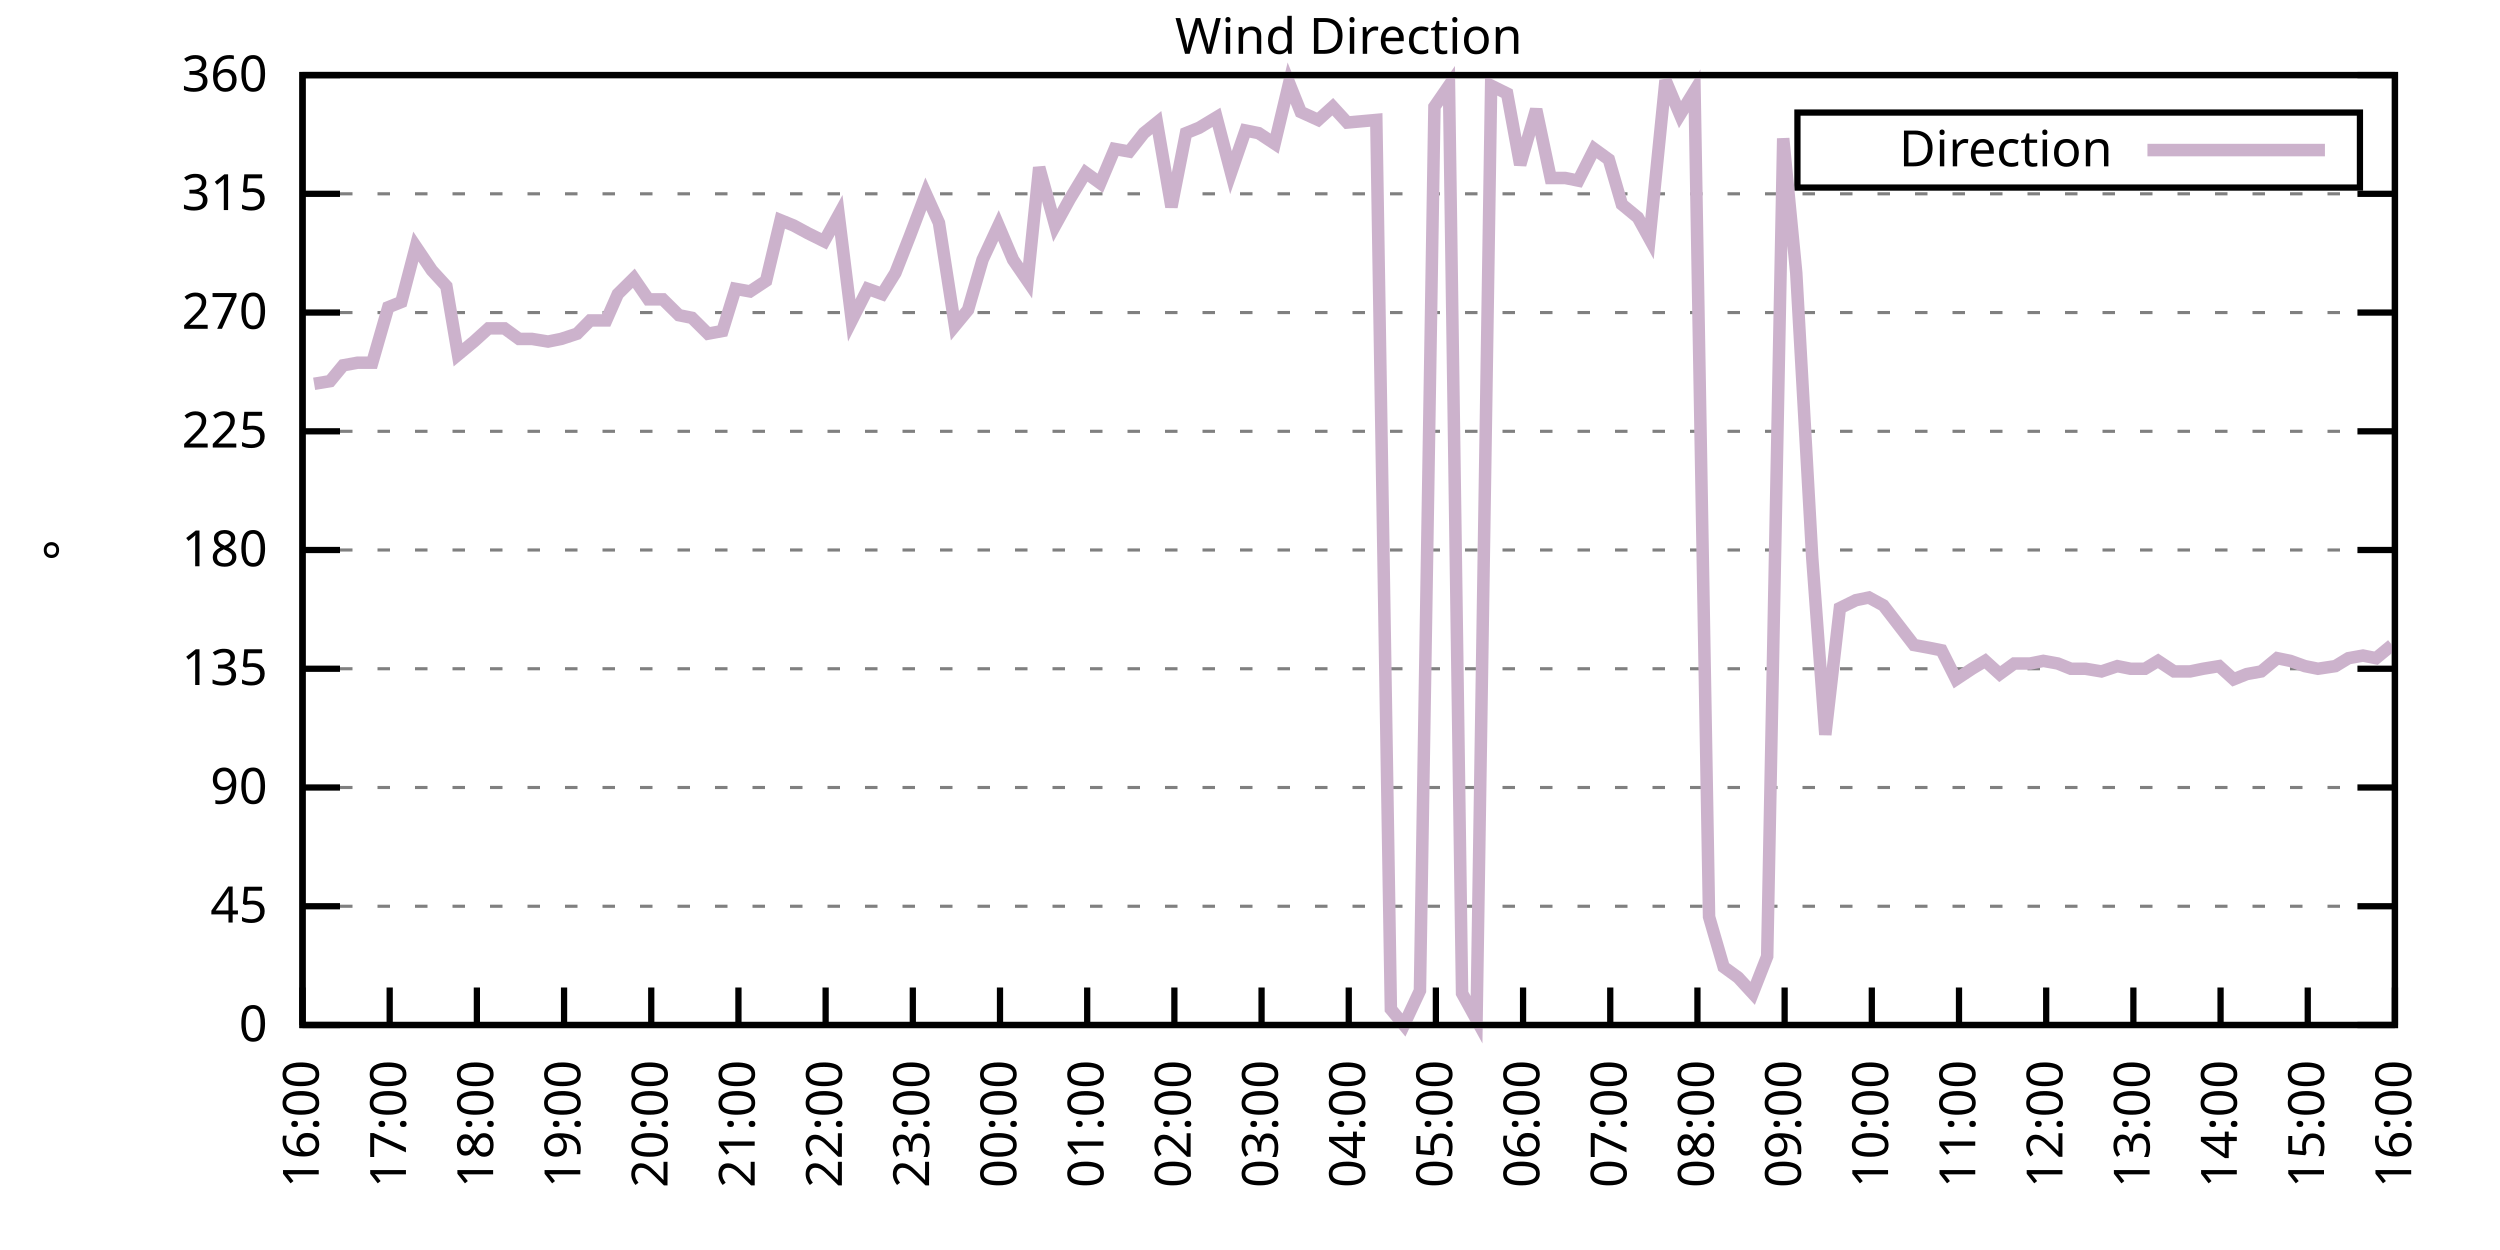
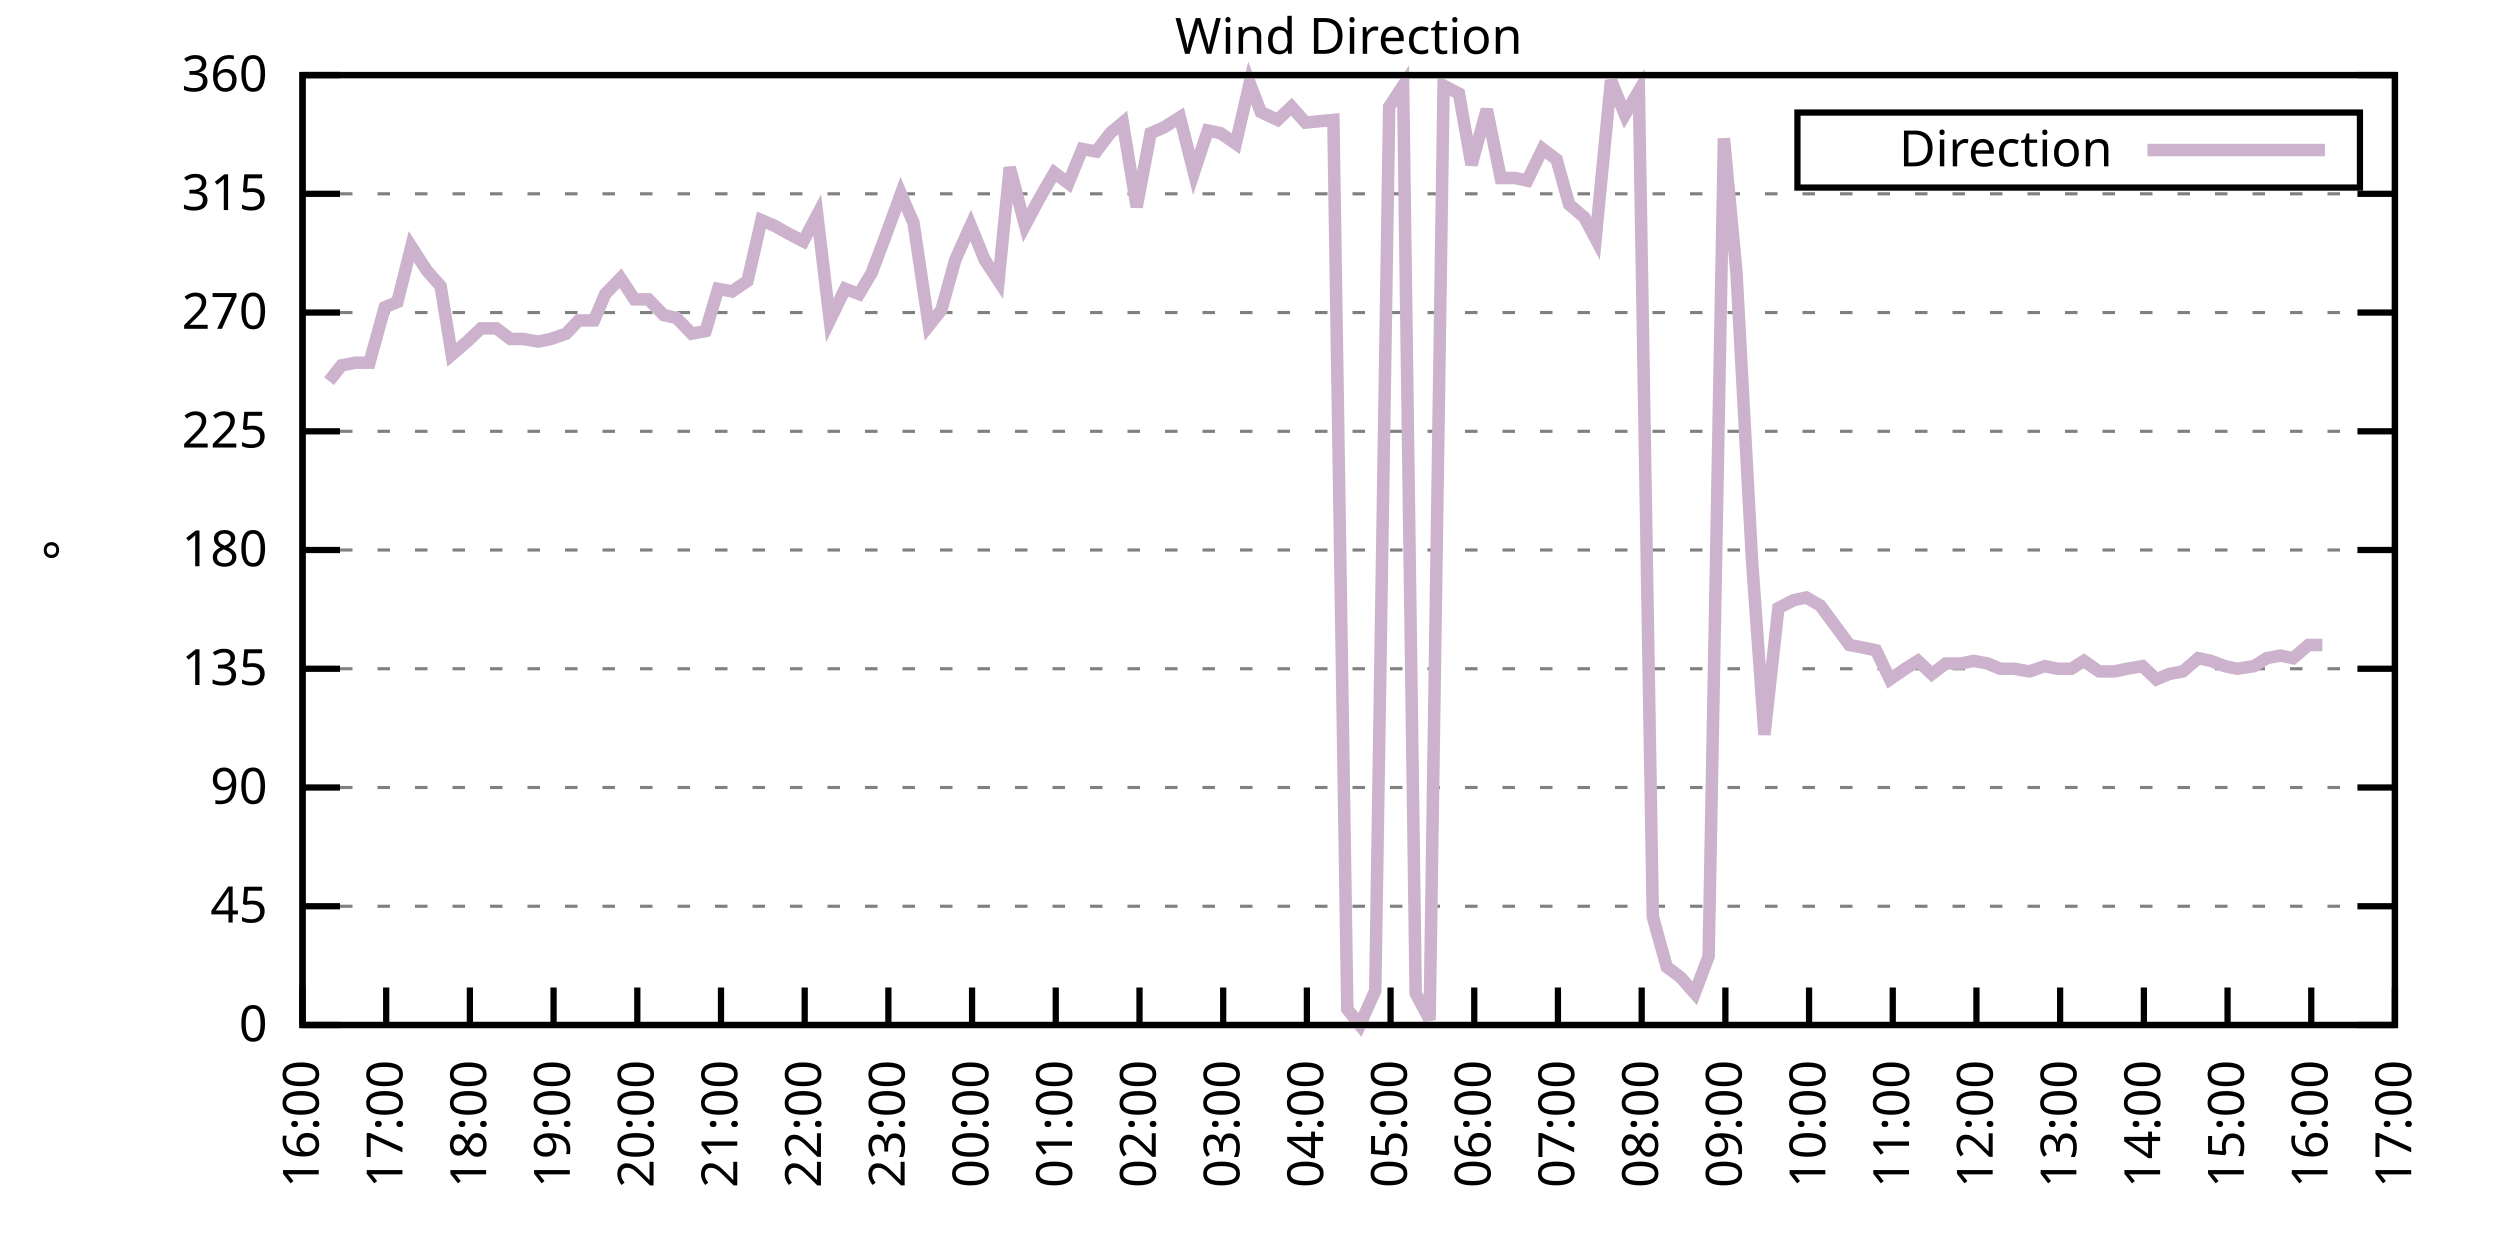
<svg xmlns="http://www.w3.org/2000/svg" xmlns:xlink="http://www.w3.org/1999/xlink" width="400" height="200" viewBox="0 0 400 200">
  <g id="gnuplot_canvas">
    <rect x="0" y="0" width="400" height="200" fill="none" />
    <defs>
      <circle id="gpDot" r="0.5" stroke-width="0.5" stroke="currentColor" />
      <path id="gpPt0" stroke-width="0.333" stroke="currentColor" d="M-1,0 h2 M0,-1 v2" />
      <path id="gpPt1" stroke-width="0.333" stroke="currentColor" d="M-1,-1 L1,1 M1,-1 L-1,1" />
      <path id="gpPt2" stroke-width="0.333" stroke="currentColor" d="M-1,0 L1,0 M0,-1 L0,1 M-1,-1 L1,1 M-1,1 L1,-1" />
      <rect id="gpPt3" stroke-width="0.333" stroke="currentColor" x="-1" y="-1" width="2" height="2" />
      <rect id="gpPt4" stroke-width="0.333" stroke="currentColor" fill="currentColor" x="-1" y="-1" width="2" height="2" />
      <circle id="gpPt5" stroke-width="0.333" stroke="currentColor" cx="0" cy="0" r="1" />
      <use xlink:href="#gpPt5" id="gpPt6" fill="currentColor" stroke="none" />
      <path id="gpPt7" stroke-width="0.333" stroke="currentColor" d="M0,-1.33 L-1.33,0.67 L1.33,0.67 z" />
      <use xlink:href="#gpPt7" id="gpPt8" fill="currentColor" stroke="none" />
      <use xlink:href="#gpPt7" id="gpPt9" stroke="currentColor" transform="rotate(180)" />
      <use xlink:href="#gpPt9" id="gpPt10" fill="currentColor" stroke="none" />
      <use xlink:href="#gpPt3" id="gpPt11" stroke="currentColor" transform="rotate(45)" />
      <use xlink:href="#gpPt11" id="gpPt12" fill="currentColor" stroke="none" />
      <path id="gpPt13" stroke-width="0.333" stroke="currentColor" d="M0,1.330 L1.265,0.411 L0.782,-1.067 L-0.782,-1.076 L-1.265,0.411 z" />
      <use xlink:href="#gpPt13" id="gpPt14" fill="currentColor" stroke="none" />
      <filter id="textbox" filterUnits="objectBoundingBox" x="0" y="0" height="1" width="1">
        <feFlood flood-color="white" flood-opacity="1" result="bgnd" />
        <feComposite in="SourceGraphic" in2="bgnd" operator="atop" />
      </filter>
      <filter id="greybox" filterUnits="objectBoundingBox" x="0" y="0" height="1" width="1">
        <feFlood flood-color="lightgrey" flood-opacity="1" result="grey" />
        <feComposite in="SourceGraphic" in2="grey" operator="atop" />
      </filter>
    </defs>
    <g fill="none" color="white" stroke="currentColor" stroke-width="1.00" stroke-linecap="butt" stroke-linejoin="miter">
</g>
    <g fill="none" color="black" stroke="currentColor" stroke-width="1.00" stroke-linecap="butt" stroke-linejoin="miter">
      <g stroke="none" shape-rendering="crispEdges">
        <polygon fill="rgb(255, 255, 255)" points="48.40,164.00 383.18,164.00 383.18,12.02 48.40,12.02 " />
      </g>
    </g>
    <g fill="none" color="black" stroke="currentColor" stroke-width="1.00" stroke-linecap="butt" stroke-linejoin="miter">
</g>
    <g fill="none" color="black" stroke="black" stroke-width="0.50" stroke-linecap="butt" stroke-linejoin="miter">
</g>
    <g fill="none" color="gray" stroke="currentColor" stroke-width="0.50" stroke-linecap="butt" stroke-linejoin="miter">
      <path stroke="gray" stroke-dasharray="2,4" class="gridline" d="M48.40,164.00 L383.19,164.00  " />
    </g>
    <g fill="none" color="gray" stroke="gray" stroke-width="1.00" stroke-linecap="butt" stroke-linejoin="miter">
</g>
    <g fill="none" color="black" stroke="currentColor" stroke-width="1.00" stroke-linecap="butt" stroke-linejoin="miter">
      <path stroke="black" d="M48.40,164.00 L54.40,164.00 M383.19,164.00 L377.19,164.00  " />
      <g transform="translate(42.80,166.60)" stroke="none" fill="black" font-family="Sans" font-size="8.00" text-anchor="end">
        <text>
          <tspan font-family="Sans"> 0</tspan>
        </text>
      </g>
    </g>
    <g fill="none" color="black" stroke="currentColor" stroke-width="1.00" stroke-linecap="butt" stroke-linejoin="miter">
</g>
    <g fill="none" color="black" stroke="black" stroke-width="0.50" stroke-linecap="butt" stroke-linejoin="miter">
</g>
    <g fill="none" color="gray" stroke="currentColor" stroke-width="0.50" stroke-linecap="butt" stroke-linejoin="miter">
      <path stroke="gray" stroke-dasharray="2,4" class="gridline" d="M48.40,145.00 L383.19,145.00  " />
    </g>
    <g fill="none" color="gray" stroke="gray" stroke-width="1.00" stroke-linecap="butt" stroke-linejoin="miter">
</g>
    <g fill="none" color="black" stroke="currentColor" stroke-width="1.00" stroke-linecap="butt" stroke-linejoin="miter">
      <path stroke="black" d="M48.40,145.00 L54.40,145.00 M383.19,145.00 L377.19,145.00  " />
      <g transform="translate(42.80,147.60)" stroke="none" fill="black" font-family="Sans" font-size="8.00" text-anchor="end">
        <text>
          <tspan font-family="Sans"> 45</tspan>
        </text>
      </g>
    </g>
    <g fill="none" color="black" stroke="currentColor" stroke-width="1.00" stroke-linecap="butt" stroke-linejoin="miter">
</g>
    <g fill="none" color="black" stroke="black" stroke-width="0.50" stroke-linecap="butt" stroke-linejoin="miter">
</g>
    <g fill="none" color="gray" stroke="currentColor" stroke-width="0.50" stroke-linecap="butt" stroke-linejoin="miter">
      <path stroke="gray" stroke-dasharray="2,4" class="gridline" d="M48.40,126.00 L383.19,126.00  " />
    </g>
    <g fill="none" color="gray" stroke="gray" stroke-width="1.00" stroke-linecap="butt" stroke-linejoin="miter">
</g>
    <g fill="none" color="black" stroke="currentColor" stroke-width="1.00" stroke-linecap="butt" stroke-linejoin="miter">
      <path stroke="black" d="M48.40,126.00 L54.40,126.00 M383.19,126.00 L377.19,126.00  " />
      <g transform="translate(42.80,128.60)" stroke="none" fill="black" font-family="Sans" font-size="8.00" text-anchor="end">
        <text>
          <tspan font-family="Sans"> 90</tspan>
        </text>
      </g>
    </g>
    <g fill="none" color="black" stroke="currentColor" stroke-width="1.00" stroke-linecap="butt" stroke-linejoin="miter">
</g>
    <g fill="none" color="black" stroke="black" stroke-width="0.50" stroke-linecap="butt" stroke-linejoin="miter">
</g>
    <g fill="none" color="gray" stroke="currentColor" stroke-width="0.50" stroke-linecap="butt" stroke-linejoin="miter">
      <path stroke="gray" stroke-dasharray="2,4" class="gridline" d="M48.40,107.00 L383.19,107.00  " />
    </g>
    <g fill="none" color="gray" stroke="gray" stroke-width="1.00" stroke-linecap="butt" stroke-linejoin="miter">
</g>
    <g fill="none" color="black" stroke="currentColor" stroke-width="1.00" stroke-linecap="butt" stroke-linejoin="miter">
      <path stroke="black" d="M48.40,107.00 L54.40,107.00 M383.19,107.00 L377.19,107.00  " />
      <g transform="translate(42.80,109.60)" stroke="none" fill="black" font-family="Sans" font-size="8.00" text-anchor="end">
        <text>
          <tspan font-family="Sans"> 135</tspan>
        </text>
      </g>
    </g>
    <g fill="none" color="black" stroke="currentColor" stroke-width="1.00" stroke-linecap="butt" stroke-linejoin="miter">
</g>
    <g fill="none" color="black" stroke="black" stroke-width="0.50" stroke-linecap="butt" stroke-linejoin="miter">
</g>
    <g fill="none" color="gray" stroke="currentColor" stroke-width="0.50" stroke-linecap="butt" stroke-linejoin="miter">
      <path stroke="gray" stroke-dasharray="2,4" class="gridline" d="M48.40,88.00 L383.19,88.00  " />
    </g>
    <g fill="none" color="gray" stroke="gray" stroke-width="1.00" stroke-linecap="butt" stroke-linejoin="miter">
</g>
    <g fill="none" color="black" stroke="currentColor" stroke-width="1.00" stroke-linecap="butt" stroke-linejoin="miter">
      <path stroke="black" d="M48.40,88.00 L54.40,88.00 M383.19,88.00 L377.19,88.00  " />
      <g transform="translate(42.80,90.60)" stroke="none" fill="black" font-family="Sans" font-size="8.00" text-anchor="end">
        <text>
          <tspan font-family="Sans"> 180</tspan>
        </text>
      </g>
    </g>
    <g fill="none" color="black" stroke="currentColor" stroke-width="1.00" stroke-linecap="butt" stroke-linejoin="miter">
</g>
    <g fill="none" color="black" stroke="black" stroke-width="0.50" stroke-linecap="butt" stroke-linejoin="miter">
</g>
    <g fill="none" color="gray" stroke="currentColor" stroke-width="0.50" stroke-linecap="butt" stroke-linejoin="miter">
      <path stroke="gray" stroke-dasharray="2,4" class="gridline" d="M48.40,69.01 L383.19,69.01  " />
    </g>
    <g fill="none" color="gray" stroke="gray" stroke-width="1.00" stroke-linecap="butt" stroke-linejoin="miter">
</g>
    <g fill="none" color="black" stroke="currentColor" stroke-width="1.00" stroke-linecap="butt" stroke-linejoin="miter">
      <path stroke="black" d="M48.40,69.01 L54.40,69.01 M383.19,69.01 L377.19,69.01  " />
      <g transform="translate(42.80,71.61)" stroke="none" fill="black" font-family="Sans" font-size="8.00" text-anchor="end">
        <text>
          <tspan font-family="Sans"> 225</tspan>
        </text>
      </g>
    </g>
    <g fill="none" color="black" stroke="currentColor" stroke-width="1.00" stroke-linecap="butt" stroke-linejoin="miter">
</g>
    <g fill="none" color="black" stroke="black" stroke-width="0.50" stroke-linecap="butt" stroke-linejoin="miter">
</g>
    <g fill="none" color="gray" stroke="currentColor" stroke-width="0.50" stroke-linecap="butt" stroke-linejoin="miter">
      <path stroke="gray" stroke-dasharray="2,4" class="gridline" d="M48.40,50.01 L383.19,50.01  " />
    </g>
    <g fill="none" color="gray" stroke="gray" stroke-width="1.00" stroke-linecap="butt" stroke-linejoin="miter">
</g>
    <g fill="none" color="black" stroke="currentColor" stroke-width="1.00" stroke-linecap="butt" stroke-linejoin="miter">
      <path stroke="black" d="M48.40,50.01 L54.40,50.01 M383.19,50.01 L377.19,50.01  " />
      <g transform="translate(42.80,52.61)" stroke="none" fill="black" font-family="Sans" font-size="8.00" text-anchor="end">
        <text>
          <tspan font-family="Sans"> 270</tspan>
        </text>
      </g>
    </g>
    <g fill="none" color="black" stroke="currentColor" stroke-width="1.00" stroke-linecap="butt" stroke-linejoin="miter">
</g>
    <g fill="none" color="black" stroke="black" stroke-width="0.50" stroke-linecap="butt" stroke-linejoin="miter">
</g>
    <g fill="none" color="gray" stroke="currentColor" stroke-width="0.50" stroke-linecap="butt" stroke-linejoin="miter">
      <path stroke="gray" stroke-dasharray="2,4" class="gridline" d="M48.40,31.01 L383.19,31.01  " />
    </g>
    <g fill="none" color="gray" stroke="gray" stroke-width="1.00" stroke-linecap="butt" stroke-linejoin="miter">
</g>
    <g fill="none" color="black" stroke="currentColor" stroke-width="1.00" stroke-linecap="butt" stroke-linejoin="miter">
      <path stroke="black" d="M48.40,31.01 L54.40,31.01 M383.19,31.01 L377.19,31.01  " />
      <g transform="translate(42.80,33.61)" stroke="none" fill="black" font-family="Sans" font-size="8.00" text-anchor="end">
        <text>
          <tspan font-family="Sans"> 315</tspan>
        </text>
      </g>
    </g>
    <g fill="none" color="black" stroke="currentColor" stroke-width="1.00" stroke-linecap="butt" stroke-linejoin="miter">
</g>
    <g fill="none" color="black" stroke="black" stroke-width="0.50" stroke-linecap="butt" stroke-linejoin="miter">
</g>
    <g fill="none" color="gray" stroke="currentColor" stroke-width="0.50" stroke-linecap="butt" stroke-linejoin="miter">
      <path stroke="gray" stroke-dasharray="2,4" class="gridline" d="M48.40,12.01 L383.19,12.01  " />
    </g>
    <g fill="none" color="gray" stroke="gray" stroke-width="1.00" stroke-linecap="butt" stroke-linejoin="miter">
</g>
    <g fill="none" color="black" stroke="currentColor" stroke-width="1.00" stroke-linecap="butt" stroke-linejoin="miter">
      <path stroke="black" d="M48.40,12.01 L54.40,12.01 M383.19,12.01 L377.19,12.01  " />
      <g transform="translate(42.80,14.61)" stroke="none" fill="black" font-family="Sans" font-size="8.00" text-anchor="end">
        <text>
          <tspan font-family="Sans"> 360</tspan>
        </text>
      </g>
    </g>
    <g fill="none" color="black" stroke="currentColor" stroke-width="1.00" stroke-linecap="butt" stroke-linejoin="miter">
      <path stroke="black" d="M48.40,164.00 L48.40,158.00  " />
      <g transform="translate(51.00,169.60) rotate(270.00)" stroke="none" fill="black" font-family="Sans" font-size="8.00" text-anchor="end">
        <text>
          <tspan font-family="Sans">16:00</tspan>
        </text>
      </g>
    </g>
    <g fill="none" color="black" stroke="currentColor" stroke-width="1.00" stroke-linecap="butt" stroke-linejoin="miter">
-       <path stroke="black" d="M62.35,164.00 L62.35,158.00  " />
-       <g transform="translate(64.95,169.60) rotate(270.00)" stroke="none" fill="black" font-family="Sans" font-size="8.00" text-anchor="end">
+       <path stroke="black" d="M61.79,164.00 L61.79,158.00  " />
+       <g transform="translate(64.39,169.60) rotate(270.00)" stroke="none" fill="black" font-family="Sans" font-size="8.00" text-anchor="end">
        <text>
          <tspan font-family="Sans">17:00</tspan>
        </text>
      </g>
    </g>
    <g fill="none" color="black" stroke="currentColor" stroke-width="1.00" stroke-linecap="butt" stroke-linejoin="miter">
-       <path stroke="black" d="M76.30,164.00 L76.30,158.00  " />
-       <g transform="translate(78.90,169.60) rotate(270.00)" stroke="none" fill="black" font-family="Sans" font-size="8.00" text-anchor="end">
+       <path stroke="black" d="M75.18,164.00 L75.18,158.00  " />
+       <g transform="translate(77.78,169.60) rotate(270.00)" stroke="none" fill="black" font-family="Sans" font-size="8.00" text-anchor="end">
        <text>
          <tspan font-family="Sans">18:00</tspan>
        </text>
      </g>
    </g>
    <g fill="none" color="black" stroke="currentColor" stroke-width="1.00" stroke-linecap="butt" stroke-linejoin="miter">
-       <path stroke="black" d="M90.25,164.00 L90.25,158.00  " />
-       <g transform="translate(92.85,169.60) rotate(270.00)" stroke="none" fill="black" font-family="Sans" font-size="8.00" text-anchor="end">
+       <path stroke="black" d="M88.57,164.00 L88.57,158.00  " />
+       <g transform="translate(91.17,169.60) rotate(270.00)" stroke="none" fill="black" font-family="Sans" font-size="8.00" text-anchor="end">
        <text>
          <tspan font-family="Sans">19:00</tspan>
        </text>
      </g>
    </g>
    <g fill="none" color="black" stroke="currentColor" stroke-width="1.00" stroke-linecap="butt" stroke-linejoin="miter">
-       <path stroke="black" d="M104.20,164.00 L104.20,158.00  " />
-       <g transform="translate(106.80,169.60) rotate(270.00)" stroke="none" fill="black" font-family="Sans" font-size="8.00" text-anchor="end">
+       <path stroke="black" d="M101.97,164.00 L101.97,158.00  " />
+       <g transform="translate(104.57,169.60) rotate(270.00)" stroke="none" fill="black" font-family="Sans" font-size="8.00" text-anchor="end">
        <text>
          <tspan font-family="Sans">20:00</tspan>
        </text>
      </g>
    </g>
    <g fill="none" color="black" stroke="currentColor" stroke-width="1.00" stroke-linecap="butt" stroke-linejoin="miter">
-       <path stroke="black" d="M118.15,164.00 L118.15,158.00  " />
-       <g transform="translate(120.75,169.60) rotate(270.00)" stroke="none" fill="black" font-family="Sans" font-size="8.00" text-anchor="end">
+       <path stroke="black" d="M115.36,164.00 L115.36,158.00  " />
+       <g transform="translate(117.96,169.60) rotate(270.00)" stroke="none" fill="black" font-family="Sans" font-size="8.00" text-anchor="end">
        <text>
          <tspan font-family="Sans">21:00</tspan>
        </text>
      </g>
    </g>
    <g fill="none" color="black" stroke="currentColor" stroke-width="1.00" stroke-linecap="butt" stroke-linejoin="miter">
-       <path stroke="black" d="M132.10,164.00 L132.10,158.00  " />
-       <g transform="translate(134.70,169.60) rotate(270.00)" stroke="none" fill="black" font-family="Sans" font-size="8.00" text-anchor="end">
+       <path stroke="black" d="M128.75,164.00 L128.75,158.00  " />
+       <g transform="translate(131.35,169.60) rotate(270.00)" stroke="none" fill="black" font-family="Sans" font-size="8.00" text-anchor="end">
        <text>
          <tspan font-family="Sans">22:00</tspan>
        </text>
      </g>
    </g>
    <g fill="none" color="black" stroke="currentColor" stroke-width="1.00" stroke-linecap="butt" stroke-linejoin="miter">
-       <path stroke="black" d="M146.05,164.00 L146.05,158.00  " />
-       <g transform="translate(148.65,169.60) rotate(270.00)" stroke="none" fill="black" font-family="Sans" font-size="8.00" text-anchor="end">
+       <path stroke="black" d="M142.14,164.00 L142.14,158.00  " />
+       <g transform="translate(144.74,169.60) rotate(270.00)" stroke="none" fill="black" font-family="Sans" font-size="8.00" text-anchor="end">
        <text>
          <tspan font-family="Sans">23:00</tspan>
        </text>
      </g>
    </g>
    <g fill="none" color="black" stroke="currentColor" stroke-width="1.00" stroke-linecap="butt" stroke-linejoin="miter">
-       <path stroke="black" d="M160.00,164.00 L160.00,158.00  " />
-       <g transform="translate(162.60,169.60) rotate(270.00)" stroke="none" fill="black" font-family="Sans" font-size="8.00" text-anchor="end">
+       <path stroke="black" d="M155.53,164.00 L155.53,158.00  " />
+       <g transform="translate(158.13,169.60) rotate(270.00)" stroke="none" fill="black" font-family="Sans" font-size="8.00" text-anchor="end">
        <text>
          <tspan font-family="Sans">00:00</tspan>
        </text>
      </g>
    </g>
    <g fill="none" color="black" stroke="currentColor" stroke-width="1.00" stroke-linecap="butt" stroke-linejoin="miter">
-       <path stroke="black" d="M173.95,164.00 L173.95,158.00  " />
-       <g transform="translate(176.55,169.60) rotate(270.00)" stroke="none" fill="black" font-family="Sans" font-size="8.00" text-anchor="end">
+       <path stroke="black" d="M168.92,164.00 L168.92,158.00  " />
+       <g transform="translate(171.52,169.60) rotate(270.00)" stroke="none" fill="black" font-family="Sans" font-size="8.00" text-anchor="end">
        <text>
          <tspan font-family="Sans">01:00</tspan>
        </text>
      </g>
    </g>
    <g fill="none" color="black" stroke="currentColor" stroke-width="1.00" stroke-linecap="butt" stroke-linejoin="miter">
-       <path stroke="black" d="M187.90,164.00 L187.90,158.00  " />
-       <g transform="translate(190.50,169.60) rotate(270.00)" stroke="none" fill="black" font-family="Sans" font-size="8.00" text-anchor="end">
+       <path stroke="black" d="M182.32,164.00 L182.32,158.00  " />
+       <g transform="translate(184.92,169.60) rotate(270.00)" stroke="none" fill="black" font-family="Sans" font-size="8.00" text-anchor="end">
        <text>
          <tspan font-family="Sans">02:00</tspan>
        </text>
      </g>
    </g>
    <g fill="none" color="black" stroke="currentColor" stroke-width="1.00" stroke-linecap="butt" stroke-linejoin="miter">
-       <path stroke="black" d="M201.85,164.00 L201.85,158.00  " />
-       <g transform="translate(204.45,169.60) rotate(270.00)" stroke="none" fill="black" font-family="Sans" font-size="8.00" text-anchor="end">
+       <path stroke="black" d="M195.71,164.00 L195.71,158.00  " />
+       <g transform="translate(198.31,169.60) rotate(270.00)" stroke="none" fill="black" font-family="Sans" font-size="8.00" text-anchor="end">
        <text>
          <tspan font-family="Sans">03:00</tspan>
        </text>
      </g>
    </g>
    <g fill="none" color="black" stroke="currentColor" stroke-width="1.00" stroke-linecap="butt" stroke-linejoin="miter">
-       <path stroke="black" d="M215.80,164.00 L215.80,158.00  " />
-       <g transform="translate(218.40,169.60) rotate(270.00)" stroke="none" fill="black" font-family="Sans" font-size="8.00" text-anchor="end">
+       <path stroke="black" d="M209.10,164.00 L209.10,158.00  " />
+       <g transform="translate(211.70,169.60) rotate(270.00)" stroke="none" fill="black" font-family="Sans" font-size="8.00" text-anchor="end">
        <text>
          <tspan font-family="Sans">04:00</tspan>
        </text>
      </g>
    </g>
    <g fill="none" color="black" stroke="currentColor" stroke-width="1.00" stroke-linecap="butt" stroke-linejoin="miter">
-       <path stroke="black" d="M229.74,164.00 L229.74,158.00  " />
-       <g transform="translate(232.34,169.60) rotate(270.00)" stroke="none" fill="black" font-family="Sans" font-size="8.00" text-anchor="end">
+       <path stroke="black" d="M222.49,164.00 L222.49,158.00  " />
+       <g transform="translate(225.09,169.60) rotate(270.00)" stroke="none" fill="black" font-family="Sans" font-size="8.00" text-anchor="end">
        <text>
          <tspan font-family="Sans">05:00</tspan>
        </text>
      </g>
    </g>
    <g fill="none" color="black" stroke="currentColor" stroke-width="1.00" stroke-linecap="butt" stroke-linejoin="miter">
-       <path stroke="black" d="M243.69,164.00 L243.69,158.00  " />
-       <g transform="translate(246.29,169.60) rotate(270.00)" stroke="none" fill="black" font-family="Sans" font-size="8.00" text-anchor="end">
+       <path stroke="black" d="M235.88,164.00 L235.88,158.00  " />
+       <g transform="translate(238.48,169.60) rotate(270.00)" stroke="none" fill="black" font-family="Sans" font-size="8.00" text-anchor="end">
        <text>
          <tspan font-family="Sans">06:00</tspan>
        </text>
      </g>
    </g>
    <g fill="none" color="black" stroke="currentColor" stroke-width="1.00" stroke-linecap="butt" stroke-linejoin="miter">
-       <path stroke="black" d="M257.64,164.00 L257.64,158.00  " />
-       <g transform="translate(260.24,169.60) rotate(270.00)" stroke="none" fill="black" font-family="Sans" font-size="8.00" text-anchor="end">
+       <path stroke="black" d="M249.27,164.00 L249.27,158.00  " />
+       <g transform="translate(251.87,169.60) rotate(270.00)" stroke="none" fill="black" font-family="Sans" font-size="8.00" text-anchor="end">
        <text>
          <tspan font-family="Sans">07:00</tspan>
        </text>
      </g>
    </g>
    <g fill="none" color="black" stroke="currentColor" stroke-width="1.00" stroke-linecap="butt" stroke-linejoin="miter">
-       <path stroke="black" d="M271.59,164.00 L271.59,158.00  " />
-       <g transform="translate(274.19,169.60) rotate(270.00)" stroke="none" fill="black" font-family="Sans" font-size="8.00" text-anchor="end">
+       <path stroke="black" d="M262.67,164.00 L262.67,158.00  " />
+       <g transform="translate(265.27,169.60) rotate(270.00)" stroke="none" fill="black" font-family="Sans" font-size="8.00" text-anchor="end">
        <text>
          <tspan font-family="Sans">08:00</tspan>
        </text>
      </g>
    </g>
    <g fill="none" color="black" stroke="currentColor" stroke-width="1.00" stroke-linecap="butt" stroke-linejoin="miter">
-       <path stroke="black" d="M285.54,164.00 L285.54,158.00  " />
-       <g transform="translate(288.14,169.60) rotate(270.00)" stroke="none" fill="black" font-family="Sans" font-size="8.00" text-anchor="end">
+       <path stroke="black" d="M276.06,164.00 L276.06,158.00  " />
+       <g transform="translate(278.66,169.60) rotate(270.00)" stroke="none" fill="black" font-family="Sans" font-size="8.00" text-anchor="end">
        <text>
          <tspan font-family="Sans">09:00</tspan>
        </text>
      </g>
    </g>
    <g fill="none" color="black" stroke="currentColor" stroke-width="1.00" stroke-linecap="butt" stroke-linejoin="miter">
-       <path stroke="black" d="M299.49,164.00 L299.49,158.00  " />
-       <g transform="translate(302.09,169.60) rotate(270.00)" stroke="none" fill="black" font-family="Sans" font-size="8.00" text-anchor="end">
+       <path stroke="black" d="M289.45,164.00 L289.45,158.00  " />
+       <g transform="translate(292.05,169.60) rotate(270.00)" stroke="none" fill="black" font-family="Sans" font-size="8.00" text-anchor="end">
        <text>
          <tspan font-family="Sans">10:00</tspan>
        </text>
      </g>
    </g>
    <g fill="none" color="black" stroke="currentColor" stroke-width="1.00" stroke-linecap="butt" stroke-linejoin="miter">
-       <path stroke="black" d="M313.44,164.00 L313.44,158.00  " />
-       <g transform="translate(316.04,169.60) rotate(270.00)" stroke="none" fill="black" font-family="Sans" font-size="8.00" text-anchor="end">
+       <path stroke="black" d="M302.84,164.00 L302.84,158.00  " />
+       <g transform="translate(305.44,169.60) rotate(270.00)" stroke="none" fill="black" font-family="Sans" font-size="8.00" text-anchor="end">
        <text>
          <tspan font-family="Sans">11:00</tspan>
        </text>
      </g>
    </g>
    <g fill="none" color="black" stroke="currentColor" stroke-width="1.00" stroke-linecap="butt" stroke-linejoin="miter">
-       <path stroke="black" d="M327.39,164.00 L327.39,158.00  " />
-       <g transform="translate(329.99,169.60) rotate(270.00)" stroke="none" fill="black" font-family="Sans" font-size="8.00" text-anchor="end">
+       <path stroke="black" d="M316.23,164.00 L316.23,158.00  " />
+       <g transform="translate(318.83,169.60) rotate(270.00)" stroke="none" fill="black" font-family="Sans" font-size="8.00" text-anchor="end">
        <text>
          <tspan font-family="Sans">12:00</tspan>
        </text>
      </g>
    </g>
    <g fill="none" color="black" stroke="currentColor" stroke-width="1.00" stroke-linecap="butt" stroke-linejoin="miter">
-       <path stroke="black" d="M341.34,164.00 L341.34,158.00  " />
-       <g transform="translate(343.94,169.60) rotate(270.00)" stroke="none" fill="black" font-family="Sans" font-size="8.00" text-anchor="end">
+       <path stroke="black" d="M329.62,164.00 L329.62,158.00  " />
+       <g transform="translate(332.22,169.60) rotate(270.00)" stroke="none" fill="black" font-family="Sans" font-size="8.00" text-anchor="end">
        <text>
          <tspan font-family="Sans">13:00</tspan>
        </text>
      </g>
    </g>
    <g fill="none" color="black" stroke="currentColor" stroke-width="1.00" stroke-linecap="butt" stroke-linejoin="miter">
-       <path stroke="black" d="M355.29,164.00 L355.29,158.00  " />
-       <g transform="translate(357.89,169.60) rotate(270.00)" stroke="none" fill="black" font-family="Sans" font-size="8.00" text-anchor="end">
+       <path stroke="black" d="M343.02,164.00 L343.02,158.00  " />
+       <g transform="translate(345.62,169.60) rotate(270.00)" stroke="none" fill="black" font-family="Sans" font-size="8.00" text-anchor="end">
        <text>
          <tspan font-family="Sans">14:00</tspan>
        </text>
      </g>
    </g>
    <g fill="none" color="black" stroke="currentColor" stroke-width="1.00" stroke-linecap="butt" stroke-linejoin="miter">
-       <path stroke="black" d="M369.24,164.00 L369.24,158.00  " />
-       <g transform="translate(371.84,169.60) rotate(270.00)" stroke="none" fill="black" font-family="Sans" font-size="8.00" text-anchor="end">
+       <path stroke="black" d="M356.41,164.00 L356.41,158.00  " />
+       <g transform="translate(359.01,169.60) rotate(270.00)" stroke="none" fill="black" font-family="Sans" font-size="8.00" text-anchor="end">
        <text>
          <tspan font-family="Sans">15:00</tspan>
+         </text>
+       </g>
+     </g>
+     <g fill="none" color="black" stroke="currentColor" stroke-width="1.00" stroke-linecap="butt" stroke-linejoin="miter">
+       <path stroke="black" d="M369.80,164.00 L369.80,158.00  " />
+       <g transform="translate(372.40,169.60) rotate(270.00)" stroke="none" fill="black" font-family="Sans" font-size="8.00" text-anchor="end">
+         <text>
+           <tspan font-family="Sans">16:00</tspan>
        </text>
      </g>
    </g>
    <g fill="none" color="black" stroke="currentColor" stroke-width="1.00" stroke-linecap="butt" stroke-linejoin="miter">
      <path stroke="black" d="M383.19,164.00 L383.19,158.00  " />
      <g transform="translate(385.79,169.60) rotate(270.00)" stroke="none" fill="black" font-family="Sans" font-size="8.00" text-anchor="end">
        <text>
-           <tspan font-family="Sans">16:00</tspan>
+           <tspan font-family="Sans">17:00</tspan>
        </text>
      </g>
    </g>
    <g fill="none" color="black" stroke="currentColor" stroke-width="1.00" stroke-linecap="butt" stroke-linejoin="miter">
</g>
    <g fill="none" color="black" stroke="currentColor" stroke-width="1.00" stroke-linecap="butt" stroke-linejoin="miter">
      <path stroke="black" d="M48.40,12.01 L48.40,164.00 L383.19,164.00 L383.19,12.01 L48.40,12.01 Z  " />
    </g>
    <g fill="none" color="black" stroke="currentColor" stroke-width="1.00" stroke-linecap="butt" stroke-linejoin="miter">
</g>
    <g fill="none" color="black" stroke="currentColor" stroke-width="1.00" stroke-linecap="butt" stroke-linejoin="miter">
      <path stroke="black" d="M287.59,30.01 L287.59,18.01 L377.59,18.01 L377.59,30.01 L287.59,30.01 Z  " />
    </g>
    <g id="Wind_direction_plot_1">
      <g fill="none" color="white" stroke="black" stroke-width="2.00" stroke-linecap="butt" stroke-linejoin="miter">
</g>
      <g fill="none" color="black" stroke="currentColor" stroke-width="2.00" stroke-linecap="butt" stroke-linejoin="miter">
        <g transform="translate(337.99,26.61)" stroke="none" fill="black" font-family="Sans" font-size="8.00" text-anchor="end">
          <text>
            <tspan font-family="Sans">Direction</tspan>
          </text>
        </g>
      </g>
      <g fill="none" color="black" stroke="currentColor" stroke-width="2.00" stroke-linecap="butt" stroke-linejoin="miter">
-         <path stroke="rgb(204, 178, 204)" d="M343.59,24.01 L371.99,24.01 M50.26,61.41 L52.82,60.98 L54.91,58.45 L57.23,58.03 L59.56,58.03 L62.12,49.16   L64.21,48.32 L66.53,39.45 L69.09,43.25 L71.42,45.79 L73.28,56.76 L75.83,54.65 L78.16,52.54 L80.72,52.54   L83.04,54.23 L85.13,54.23 L87.69,54.65 L89.78,54.23 L92.34,53.39 L94.43,51.27 L96.99,51.27 L98.85,47.05   L101.41,44.52 L103.73,47.90 L106.06,47.90 L108.62,50.43 L110.71,50.85 L113.27,53.39 L115.59,52.96 L117.68,46.21   L120.01,46.63 L122.57,44.94 L124.89,35.23 L126.98,36.08 L129.31,37.34 L131.87,38.61 L134.19,34.39 L136.28,51.27   L138.84,46.21 L141.16,47.05 L143.26,43.67 L145.58,37.76 L148.14,31.01 L150.23,35.65 L152.79,52.12 L154.88,49.59   L157.21,41.56 L159.76,36.08 L162.09,41.56 L164.41,44.94 L166.27,26.79 L168.83,36.08 L171.16,31.85 L173.71,27.63   L176.04,29.32 L178.36,23.83 L180.69,24.25 L183.01,21.30 L185.11,19.61 L187.43,33.12 L189.76,21.30 L191.85,20.45   L194.64,18.77 L196.96,27.63 L199.29,20.88 L201.38,21.30 L203.94,22.99 L206.26,13.28 L208.12,17.92 L210.91,19.19   L213.24,17.08 L215.56,19.61 L220.21,19.19 L222.54,161.47 L224.63,164.00 L227.19,158.51 L229.51,17.08 L231.84,13.70   L233.93,158.93 L236.25,163.16 L238.58,13.70 L241.14,14.97 L243.23,26.36 L245.79,17.50 L248.11,28.48 L250.44,28.48   L252.53,28.90 L255.09,23.83 L257.41,25.52 L259.50,32.70 L262.06,34.81 L263.92,38.19 L266.48,12.85 L268.80,18.34   L271.13,14.54 L273.45,146.69 L275.78,154.71 L278.10,156.40 L280.43,158.93 L282.75,153.02 L285.31,22.14 L287.40,43.67   L289.96,89.27 L292.05,117.56 L294.38,97.29 L296.94,96.03 L299.03,95.60 L301.35,96.87 L306.23,103.20 L308.56,103.63   L310.65,104.05 L312.98,108.69 L315.53,107.00 L317.63,105.74 L319.95,107.85 L322.28,106.16 L324.83,106.16 L326.93,105.74   L329.25,106.16 L331.34,107.00 L333.67,107.00 L336.23,107.43 L338.78,106.58 L340.88,107.00 L343.20,107.00 L345.29,105.74   L347.85,107.43 L350.41,107.43 L352.50,107.00 L355.06,106.58 L357.38,108.69 L359.48,107.85 L361.80,107.43 L364.36,105.31   L366.45,105.74 L368.78,106.58 L370.87,107.00 L373.66,106.58 L375.75,105.31 L378.08,104.89 L380.17,105.31 L382.73,103.20    " />
+         <path stroke="rgb(204, 178, 204)" d="M343.59,24.01 L371.99,24.01 M52.64,60.98 L54.65,58.45 L56.88,58.03 L59.11,58.03 L61.57,49.16 L63.58,48.32   L65.81,39.45 L68.26,43.25 L70.50,45.79 L72.28,56.76 L74.74,54.65 L76.97,52.54 L79.42,52.54 L81.66,54.23   L83.66,54.23 L86.12,54.65 L88.13,54.23 L90.58,53.39 L92.59,51.27 L95.05,51.27 L96.83,47.05 L99.29,44.52   L101.52,47.90 L103.75,47.90 L106.21,50.43 L108.22,50.85 L110.67,53.39 L112.90,52.96 L114.91,46.21 L117.14,46.63   L119.60,44.94 L121.83,35.23 L123.84,36.08 L126.07,37.34 L128.53,38.61 L130.76,34.39 L132.77,51.27 L135.22,46.21   L137.45,47.05 L139.46,43.67 L141.69,37.76 L144.15,31.01 L146.16,35.65 L148.61,52.12 L150.62,49.59 L152.85,41.56   L155.31,36.08 L157.54,41.56 L159.77,44.94 L161.56,26.79 L164.01,36.08 L166.25,31.85 L168.70,27.63 L170.93,29.32   L173.17,23.83 L175.40,24.25 L177.63,21.30 L179.64,19.61 L181.87,33.12 L184.10,21.30 L186.11,20.45 L188.79,18.77   L191.02,27.63 L193.25,20.88 L195.26,21.30 L197.72,22.99 L199.95,13.28 L201.73,17.92 L204.41,19.19 L206.64,17.08   L208.88,19.61 L213.34,19.19 L215.57,161.47 L217.58,164.00 L220.04,158.51 L222.27,17.08 L224.50,13.70 L226.51,158.93   L228.74,163.16 L230.97,13.70 L233.43,14.97 L235.44,26.36 L237.89,17.50 L240.12,28.48 L242.36,28.48 L244.36,28.90   L246.82,23.83 L249.05,25.52 L251.06,32.70 L253.51,34.81 L255.30,38.19 L257.76,12.85 L259.99,18.34 L262.22,14.54   L264.45,146.69 L266.68,154.71 L268.92,156.40 L271.15,158.93 L273.38,153.02 L275.83,22.14 L277.84,43.67 L280.30,89.27   L282.31,117.56 L284.54,97.29 L286.99,96.03 L289.00,95.60 L291.23,96.87 L295.92,103.20 L298.15,103.63 L300.16,104.05   L302.39,108.69 L304.85,107.00 L306.86,105.74 L309.09,107.85 L311.32,106.16 L313.78,106.16 L315.79,105.74 L318.02,106.16   L320.03,107.00 L322.26,107.00 L324.71,107.43 L327.17,106.58 L329.18,107.00 L331.41,107.00 L333.42,105.74 L335.87,107.43   L338.33,107.43 L340.34,107.00 L342.79,106.58 L345.02,108.69 L347.03,107.85 L349.26,107.43 L351.72,105.31 L353.73,105.74   L355.96,106.58 L357.97,107.00 L360.65,106.58 L362.66,105.31 L364.89,104.89 L366.90,105.31 L369.35,103.20 L371.58,103.20    " />
      </g>
    </g>
    <g fill="none" color="black" stroke="currentColor" stroke-width="2.00" stroke-linecap="butt" stroke-linejoin="miter">
</g>
    <g fill="none" color="black" stroke="black" stroke-width="1.00" stroke-linecap="butt" stroke-linejoin="miter">
</g>
    <g fill="none" color="black" stroke="currentColor" stroke-width="1.00" stroke-linecap="butt" stroke-linejoin="miter">
      <path stroke="black" d="M48.40,12.01 L48.40,164.00 L383.19,164.00 L383.19,12.01 L48.40,12.01 Z  " />
      <g transform="translate(12.80,88.01) rotate(270.00)" stroke="none" fill="black" font-family="Sans" font-size="8.00" text-anchor="middle">
        <text>
          <tspan font-family="Sans">°</tspan>
        </text>
      </g>
    </g>
    <g fill="none" color="black" stroke="currentColor" stroke-width="1.00" stroke-linecap="butt" stroke-linejoin="miter">
</g>
    <g fill="none" color="black" stroke="currentColor" stroke-width="1.00" stroke-linecap="butt" stroke-linejoin="miter">
      <g transform="translate(215.79,8.61)" stroke="none" fill="black" font-family="Sans" font-size="8.00" text-anchor="middle">
        <text>
          <tspan font-family="Sans">Wind Direction</tspan>
        </text>
      </g>
    </g>
    <g fill="none" color="black" stroke="currentColor" stroke-width="1.00" stroke-linecap="butt" stroke-linejoin="miter">
</g>
  </g>
</svg>
